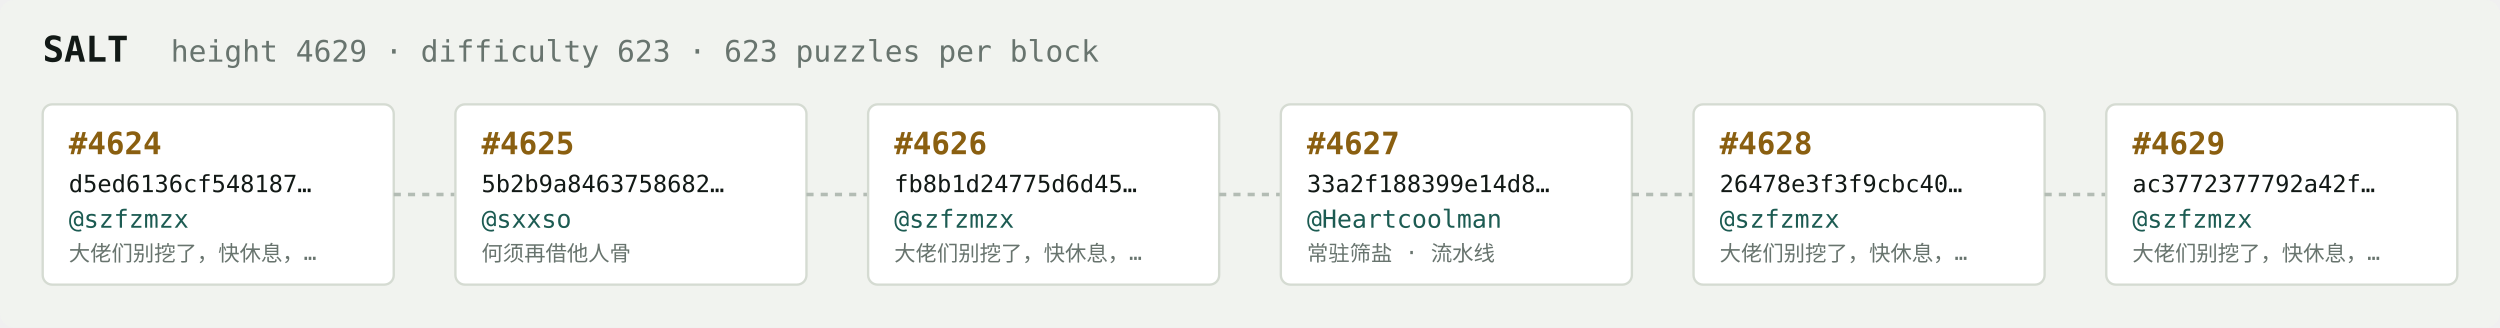
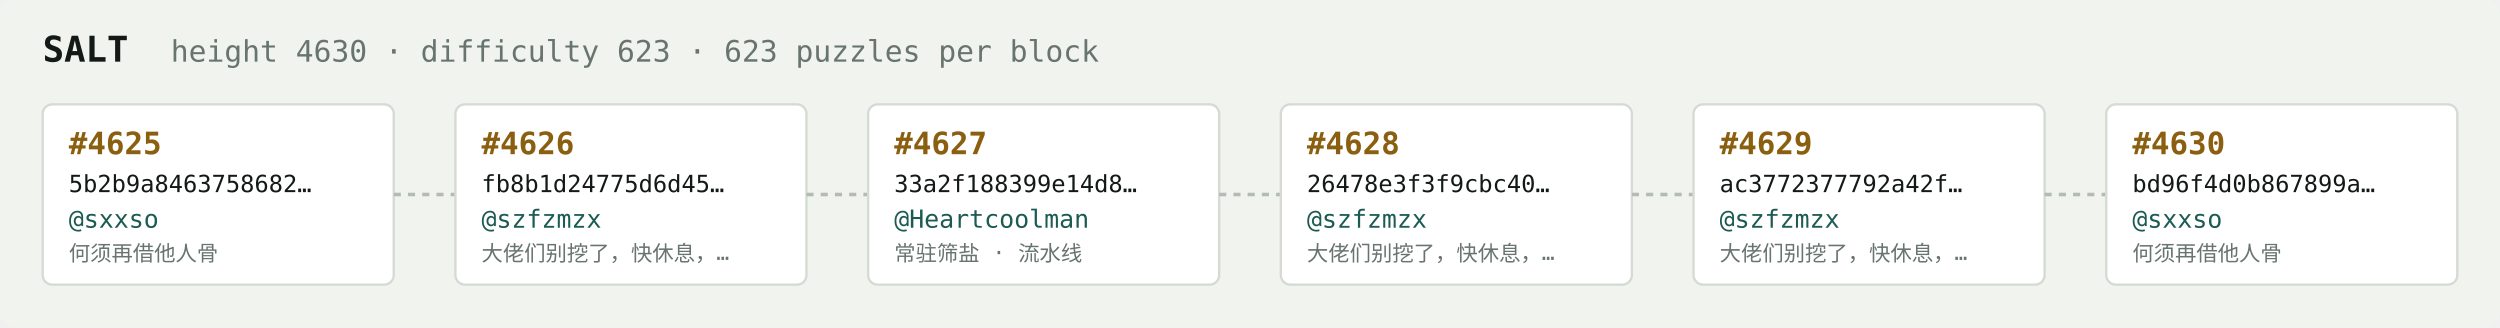
<svg xmlns="http://www.w3.org/2000/svg" width="1054" height="138" viewBox="0 0 1054 138" font-family="ui-monospace,SFMono-Regular,Menlo,monospace">
  <rect fill="#f1f3ef" width="1054" height="138" rx="6" />
  <text x="18" y="26" fill="#121916" font-size="15" font-weight="700">SALT</text>
-   <text x="72" y="26" fill="#68746e" font-size="12.5">height 4629 · difficulty 623 · 623 puzzles per block</text>
+   <text x="72" y="26" fill="#68746e" font-size="12.5">height 4630 · difficulty 623 · 623 puzzles per block</text>
  <rect x="18" y="44" width="148" height="76" rx="4" fill="#ffffff" stroke="#d5dbd2" stroke-width="1" />
-   <text x="29" y="65" fill="#8a5f10" font-size="13" font-weight="700">#4624</text>
-   <text x="29" y="81" fill="#121916" font-size="10">d5ed6136cf548187…</text>
-   <text x="29" y="96" fill="#1c5b52" font-size="10.5">@szfzmzx</text>
-   <text x="29" y="110" fill="#68746e" font-size="9">大佬们别挖了，快休息，…</text>
+   <text x="29" y="65" fill="#8a5f10" font-size="13" font-weight="700">#4625</text>
+   <text x="29" y="81" fill="#121916" font-size="10">5b2b9a8463758682…</text>
+   <text x="29" y="96" fill="#1c5b52" font-size="10.5">@sxxso</text>
+   <text x="29" y="110" fill="#68746e" font-size="9">何须再借他人骨</text>
  <line x1="166" y1="82.0" x2="192" y2="82.0" stroke="#b3bcb4" stroke-width="1.5" stroke-dasharray="3 3" />
  <rect x="192" y="44" width="148" height="76" rx="4" fill="#ffffff" stroke="#d5dbd2" stroke-width="1" />
-   <text x="203" y="65" fill="#8a5f10" font-size="13" font-weight="700">#4625</text>
-   <text x="203" y="81" fill="#121916" font-size="10">5b2b9a8463758682…</text>
-   <text x="203" y="96" fill="#1c5b52" font-size="10.5">@sxxso</text>
-   <text x="203" y="110" fill="#68746e" font-size="9">何须再借他人骨</text>
+   <text x="203" y="65" fill="#8a5f10" font-size="13" font-weight="700">#4626</text>
+   <text x="203" y="81" fill="#121916" font-size="10">fb8b1d24775d6d45…</text>
+   <text x="203" y="96" fill="#1c5b52" font-size="10.5">@szfzmzx</text>
+   <text x="203" y="110" fill="#68746e" font-size="9">大佬们别挖了，快休息，…</text>
  <line x1="340" y1="82.0" x2="366" y2="82.0" stroke="#b3bcb4" stroke-width="1.5" stroke-dasharray="3 3" />
  <rect x="366" y="44" width="148" height="76" rx="4" fill="#ffffff" stroke="#d5dbd2" stroke-width="1" />
-   <text x="377" y="65" fill="#8a5f10" font-size="13" font-weight="700">#4626</text>
-   <text x="377" y="81" fill="#121916" font-size="10">fb8b1d24775d6d45…</text>
-   <text x="377" y="96" fill="#1c5b52" font-size="10.5">@szfzmzx</text>
-   <text x="377" y="110" fill="#68746e" font-size="9">大佬们别挖了，快休息，…</text>
+   <text x="377" y="65" fill="#8a5f10" font-size="13" font-weight="700">#4627</text>
+   <text x="377" y="81" fill="#121916" font-size="10">33a2f188399e14d8…</text>
+   <text x="377" y="96" fill="#1c5b52" font-size="10.5">@Heartcoolman</text>
+   <text x="377" y="110" fill="#68746e" font-size="9">常驻筛盐 · 流水线</text>
  <line x1="514" y1="82.0" x2="540" y2="82.0" stroke="#b3bcb4" stroke-width="1.5" stroke-dasharray="3 3" />
  <rect x="540" y="44" width="148" height="76" rx="4" fill="#ffffff" stroke="#d5dbd2" stroke-width="1" />
-   <text x="551" y="65" fill="#8a5f10" font-size="13" font-weight="700">#4627</text>
-   <text x="551" y="81" fill="#121916" font-size="10">33a2f188399e14d8…</text>
-   <text x="551" y="96" fill="#1c5b52" font-size="10.5">@Heartcoolman</text>
-   <text x="551" y="110" fill="#68746e" font-size="9">常驻筛盐 · 流水线</text>
+   <text x="551" y="65" fill="#8a5f10" font-size="13" font-weight="700">#4628</text>
+   <text x="551" y="81" fill="#121916" font-size="10">26478e3f3f9cbc40…</text>
+   <text x="551" y="96" fill="#1c5b52" font-size="10.5">@szfzmzx</text>
+   <text x="551" y="110" fill="#68746e" font-size="9">大佬们别挖了，快休息，…</text>
  <line x1="688" y1="82.0" x2="714" y2="82.0" stroke="#b3bcb4" stroke-width="1.5" stroke-dasharray="3 3" />
  <rect x="714" y="44" width="148" height="76" rx="4" fill="#ffffff" stroke="#d5dbd2" stroke-width="1" />
-   <text x="725" y="65" fill="#8a5f10" font-size="13" font-weight="700">#4628</text>
-   <text x="725" y="81" fill="#121916" font-size="10">26478e3f3f9cbc40…</text>
+   <text x="725" y="65" fill="#8a5f10" font-size="13" font-weight="700">#4629</text>
+   <text x="725" y="81" fill="#121916" font-size="10">ac3772377792a42f…</text>
  <text x="725" y="96" fill="#1c5b52" font-size="10.5">@szfzmzx</text>
  <text x="725" y="110" fill="#68746e" font-size="9">大佬们别挖了，快休息，…</text>
  <line x1="862" y1="82.0" x2="888" y2="82.0" stroke="#b3bcb4" stroke-width="1.5" stroke-dasharray="3 3" />
  <rect x="888" y="44" width="148" height="76" rx="4" fill="#ffffff" stroke="#d5dbd2" stroke-width="1" />
-   <text x="899" y="65" fill="#8a5f10" font-size="13" font-weight="700">#4629</text>
-   <text x="899" y="81" fill="#121916" font-size="10">ac3772377792a42f…</text>
-   <text x="899" y="96" fill="#1c5b52" font-size="10.5">@szfzmzx</text>
-   <text x="899" y="110" fill="#68746e" font-size="9">大佬们别挖了，快休息，…</text>
+   <text x="899" y="65" fill="#8a5f10" font-size="13" font-weight="700">#4630</text>
+   <text x="899" y="81" fill="#121916" font-size="10">bd96f4d0b867899a…</text>
+   <text x="899" y="96" fill="#1c5b52" font-size="10.5">@sxxso</text>
+   <text x="899" y="110" fill="#68746e" font-size="9">何须再借他人骨</text>
</svg>
